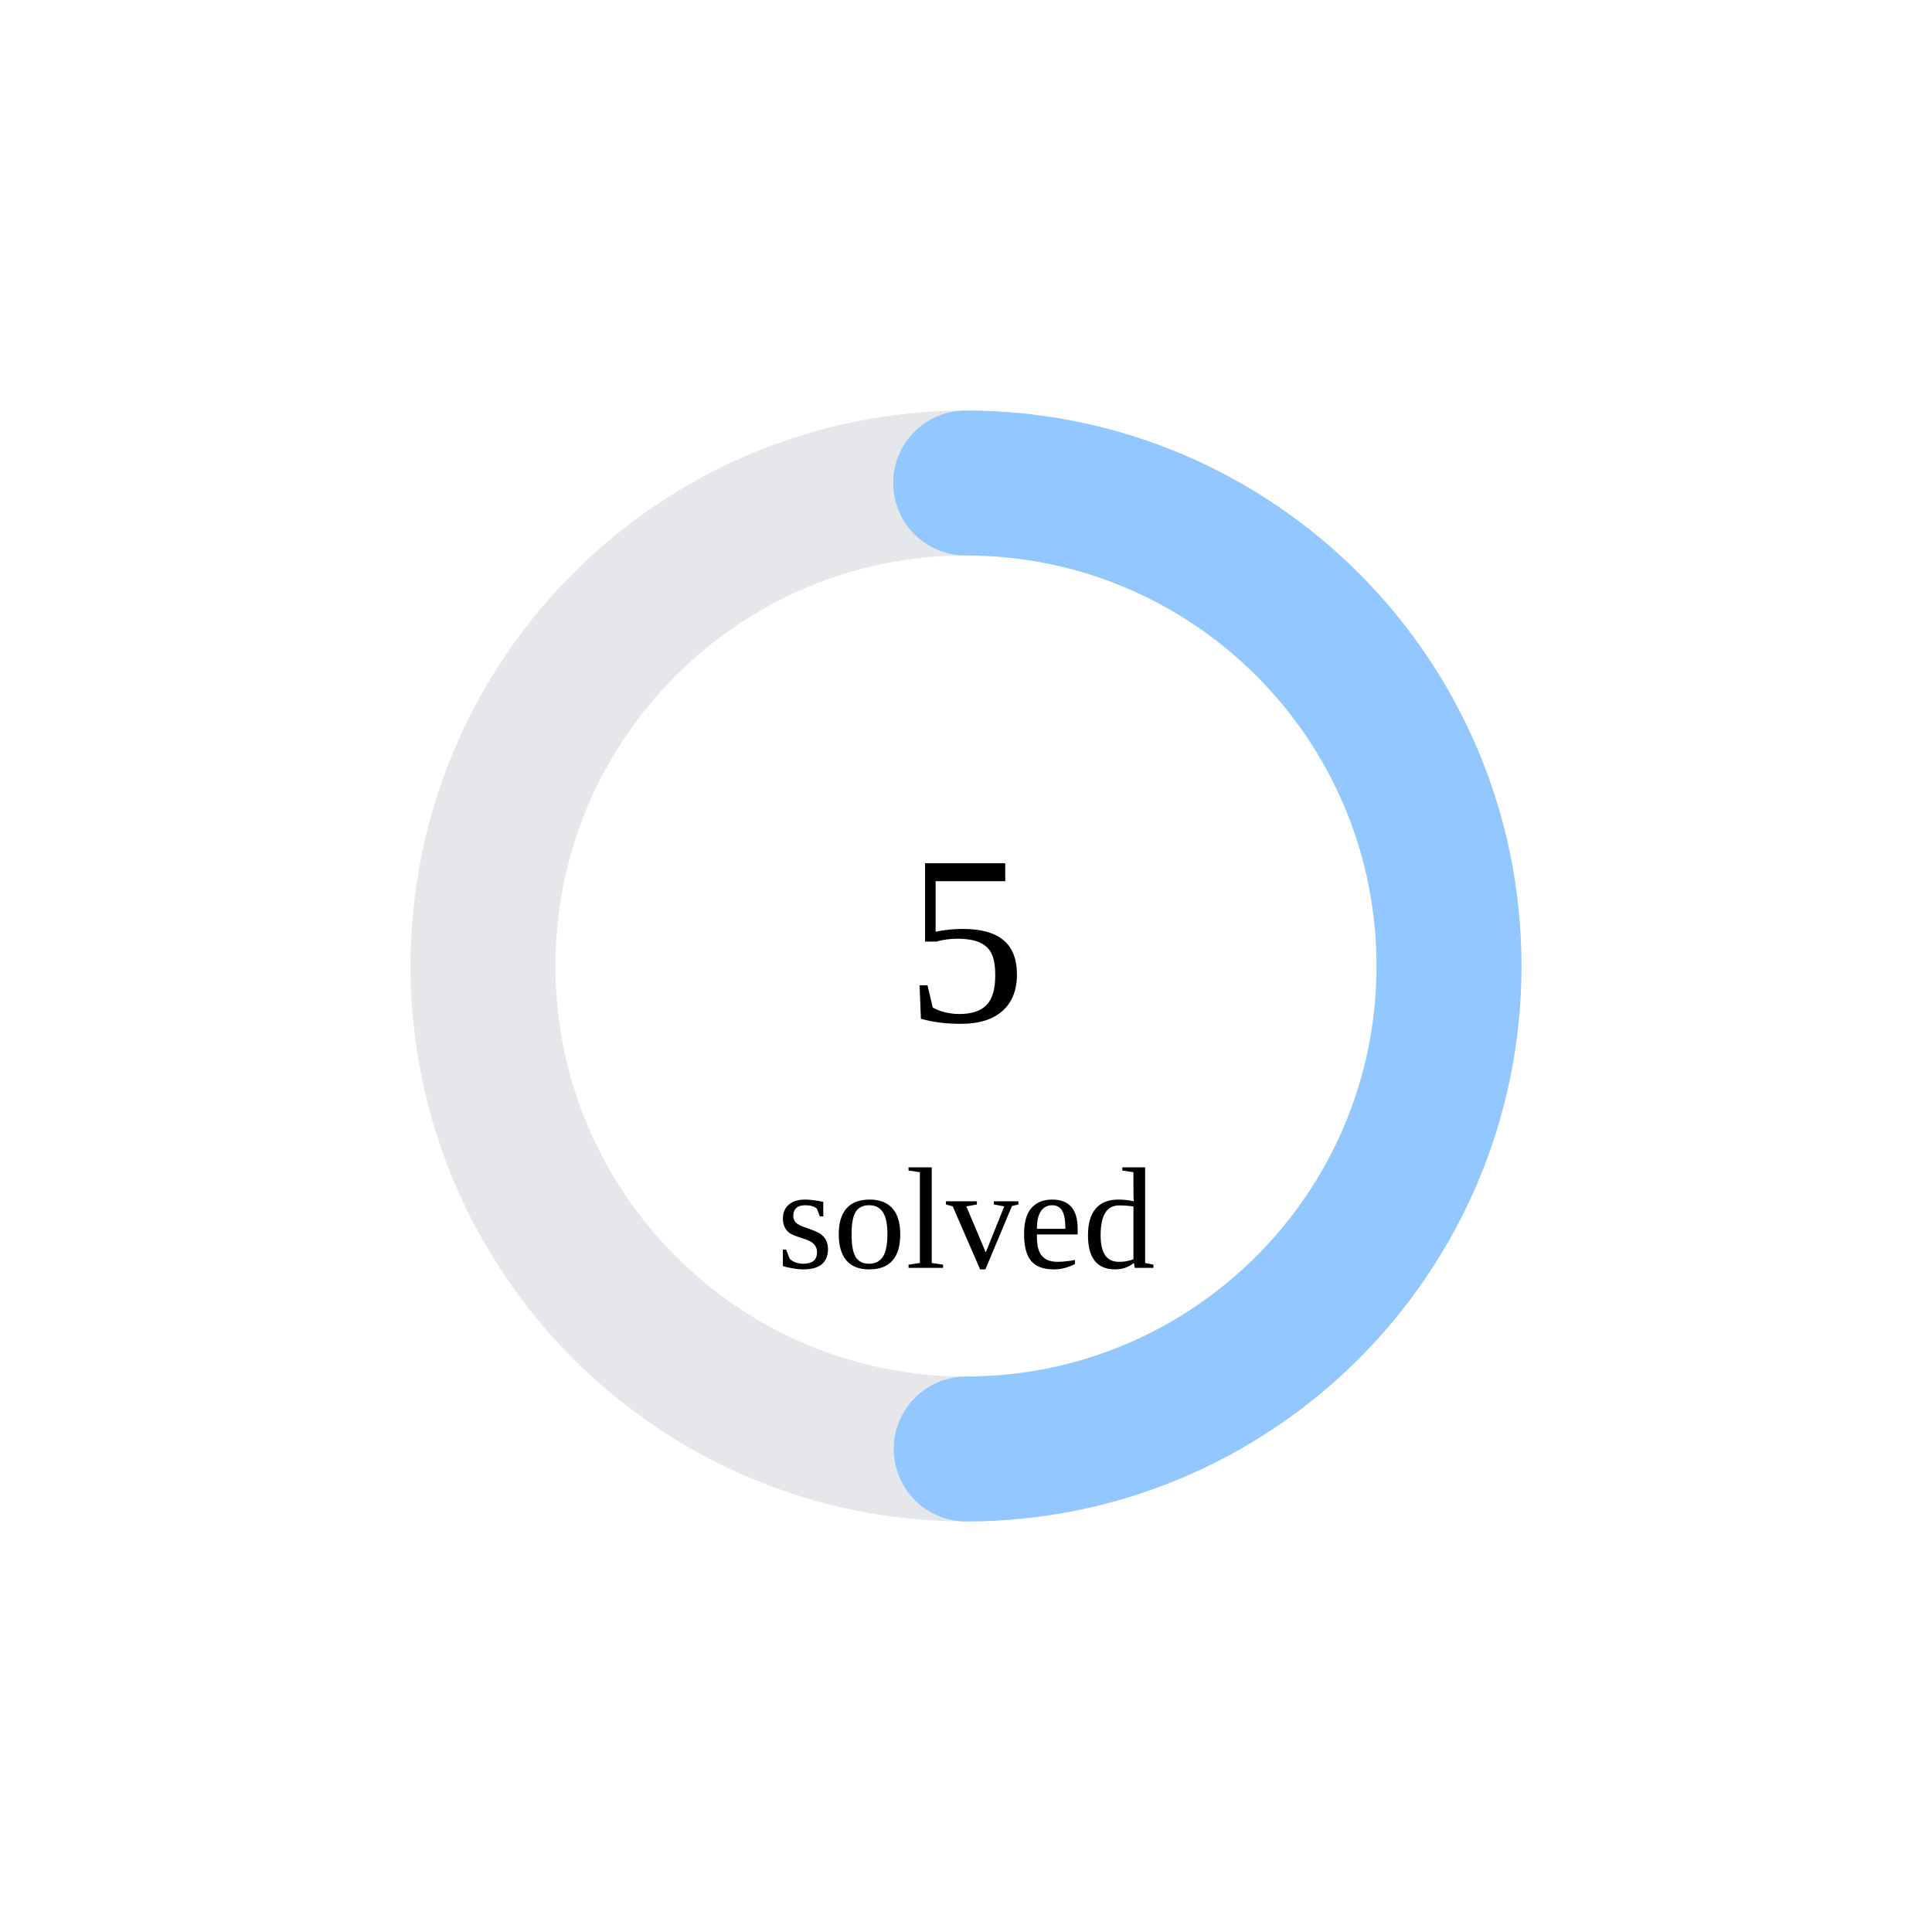
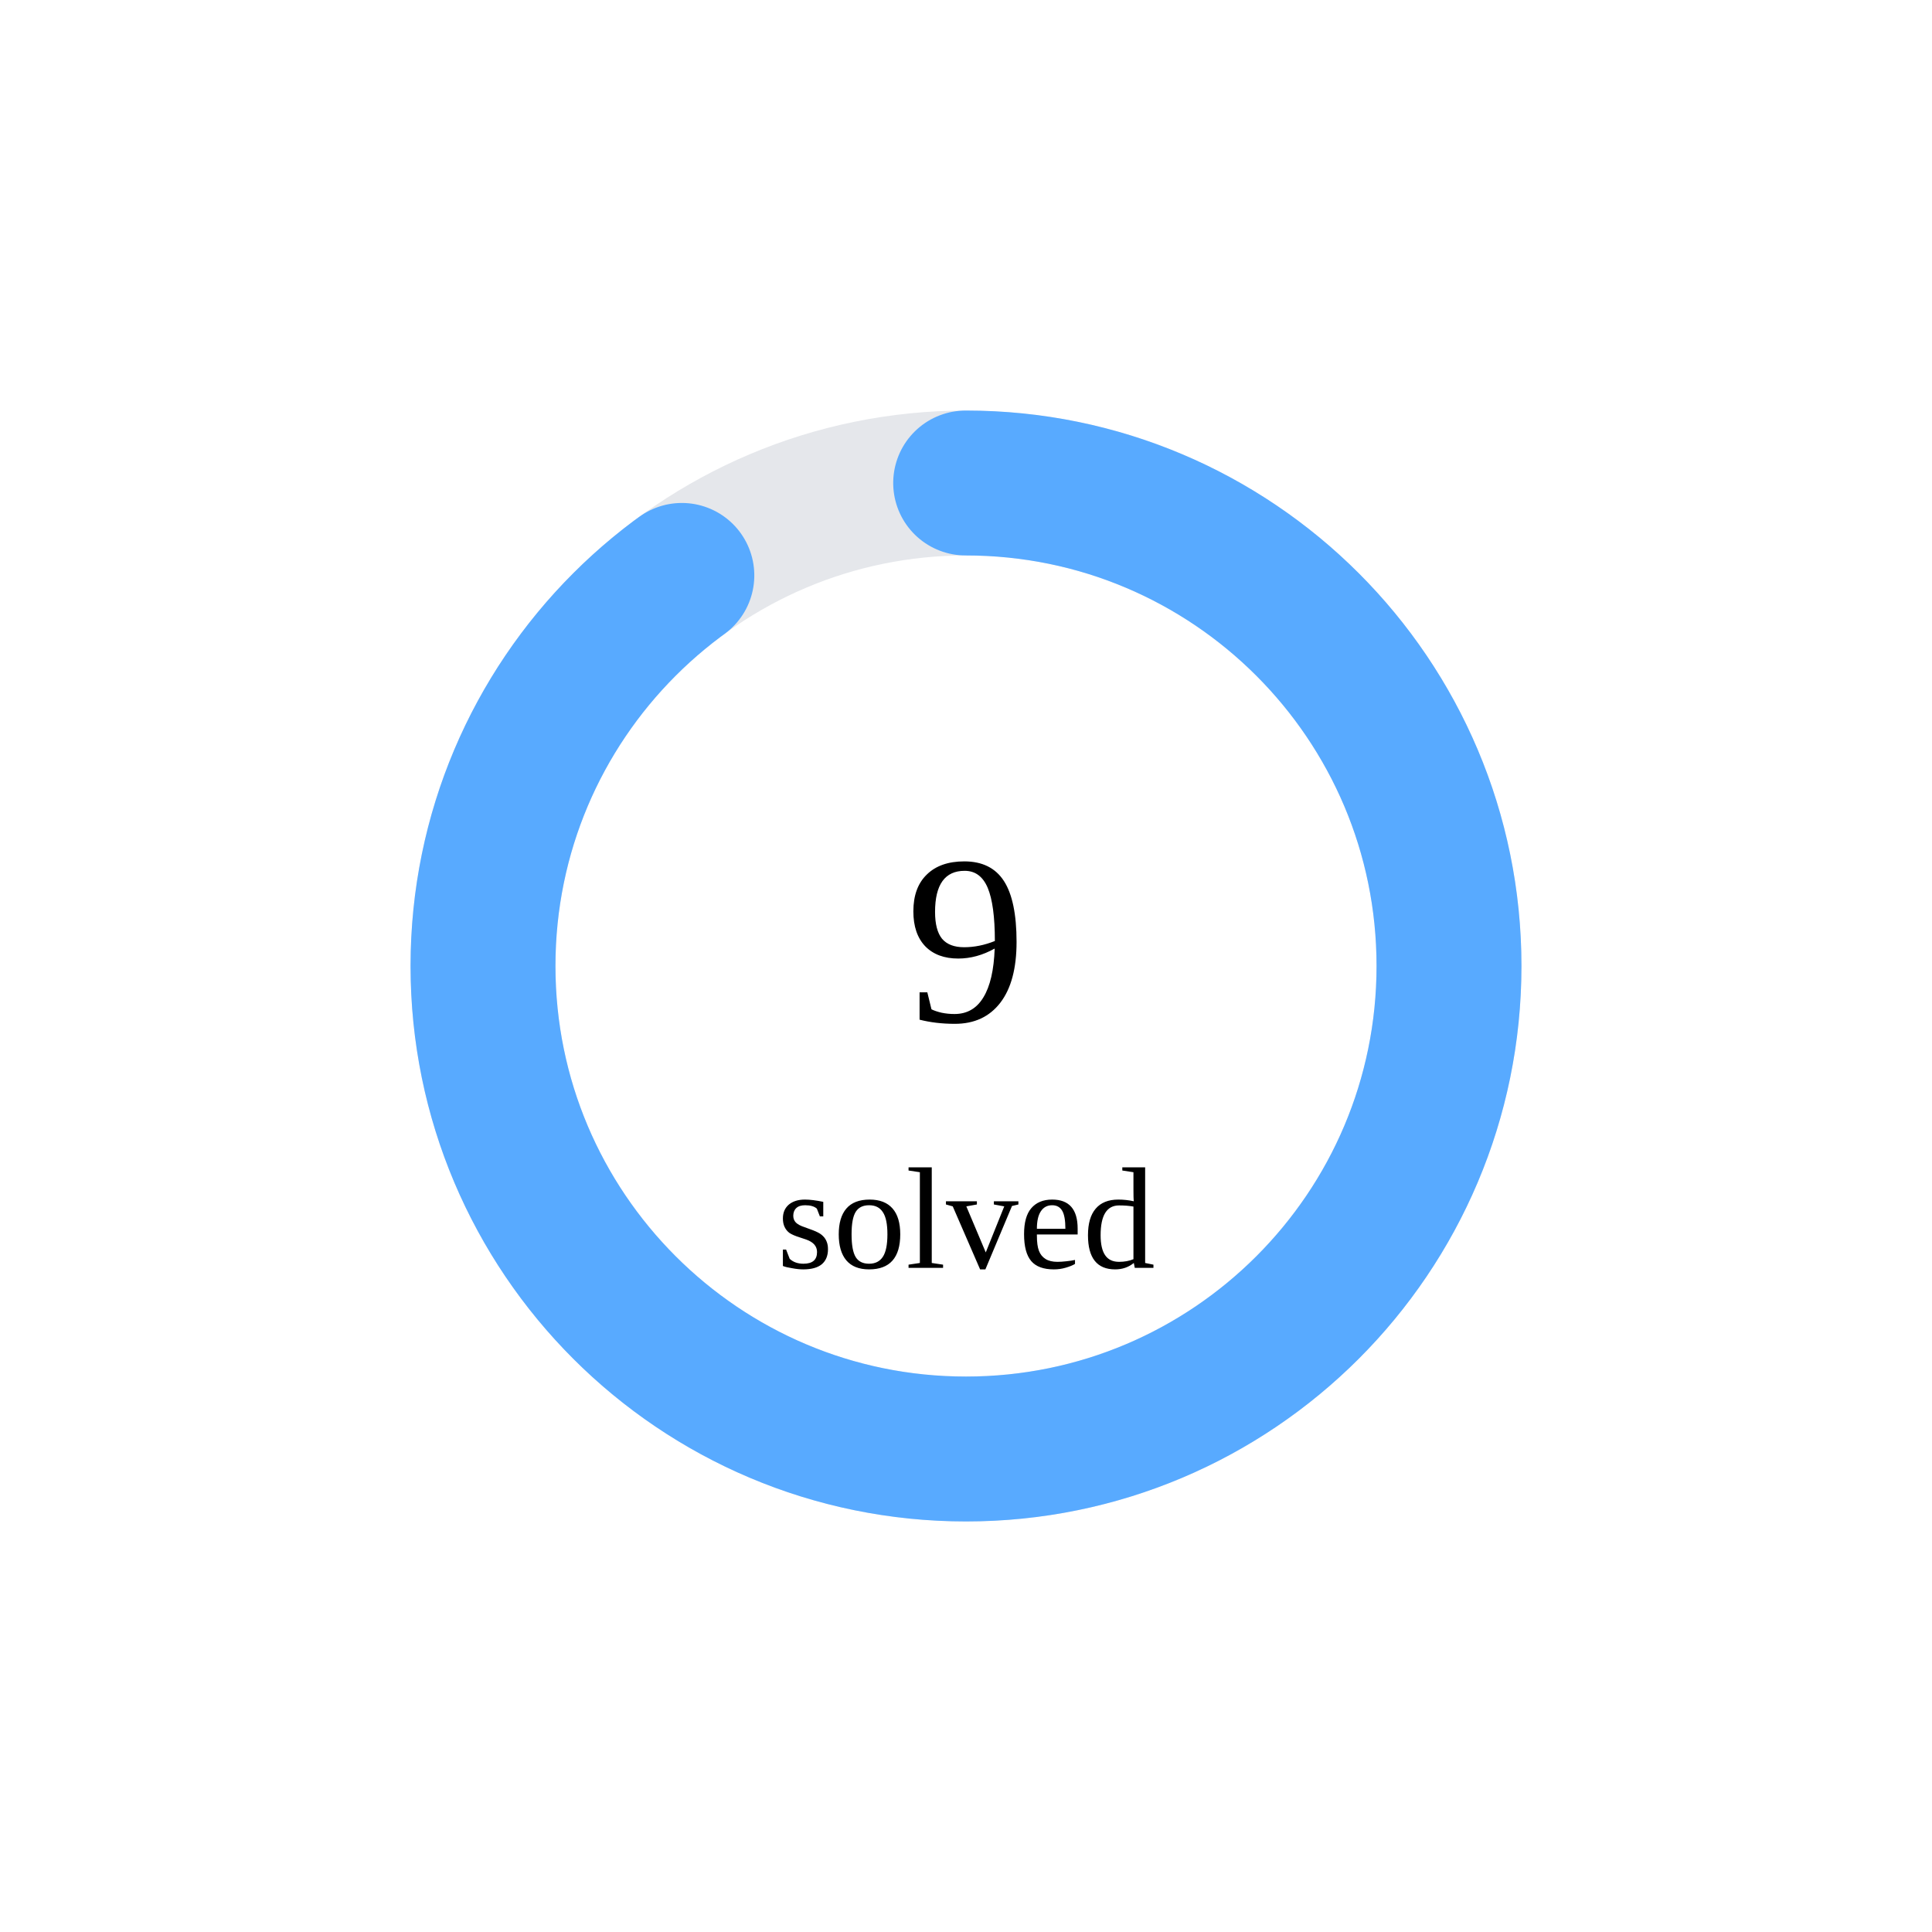
<svg xmlns="http://www.w3.org/2000/svg" width="160" height="160">
  <circle cx="80" cy="80" r="40" stroke="#e5e7eb" stroke-width="12" fill="none" />
-   <circle cx="80" cy="80" r="40" stroke="rgb(147,199,255)" stroke-width="12" fill="none" stroke-dasharray="125.664 125.664" transform="rotate(-90 80 80)" stroke-linecap="round" />
-   <text x="80" y="80" font-size="20" text-anchor="middle" dominant-baseline="middle">5</text>
+   <circle cx="80" cy="80" r="40" stroke="rgb(88,170,255)" stroke-width="12" fill="none" stroke-dasharray="226.195 25.133" transform="rotate(-90 80 80)" stroke-linecap="round" />
+   <text x="80" y="80" font-size="20" text-anchor="middle" dominant-baseline="middle">9</text>
  <text x="80" y="105" font-size="12" text-anchor="middle">solved</text>
</svg>
